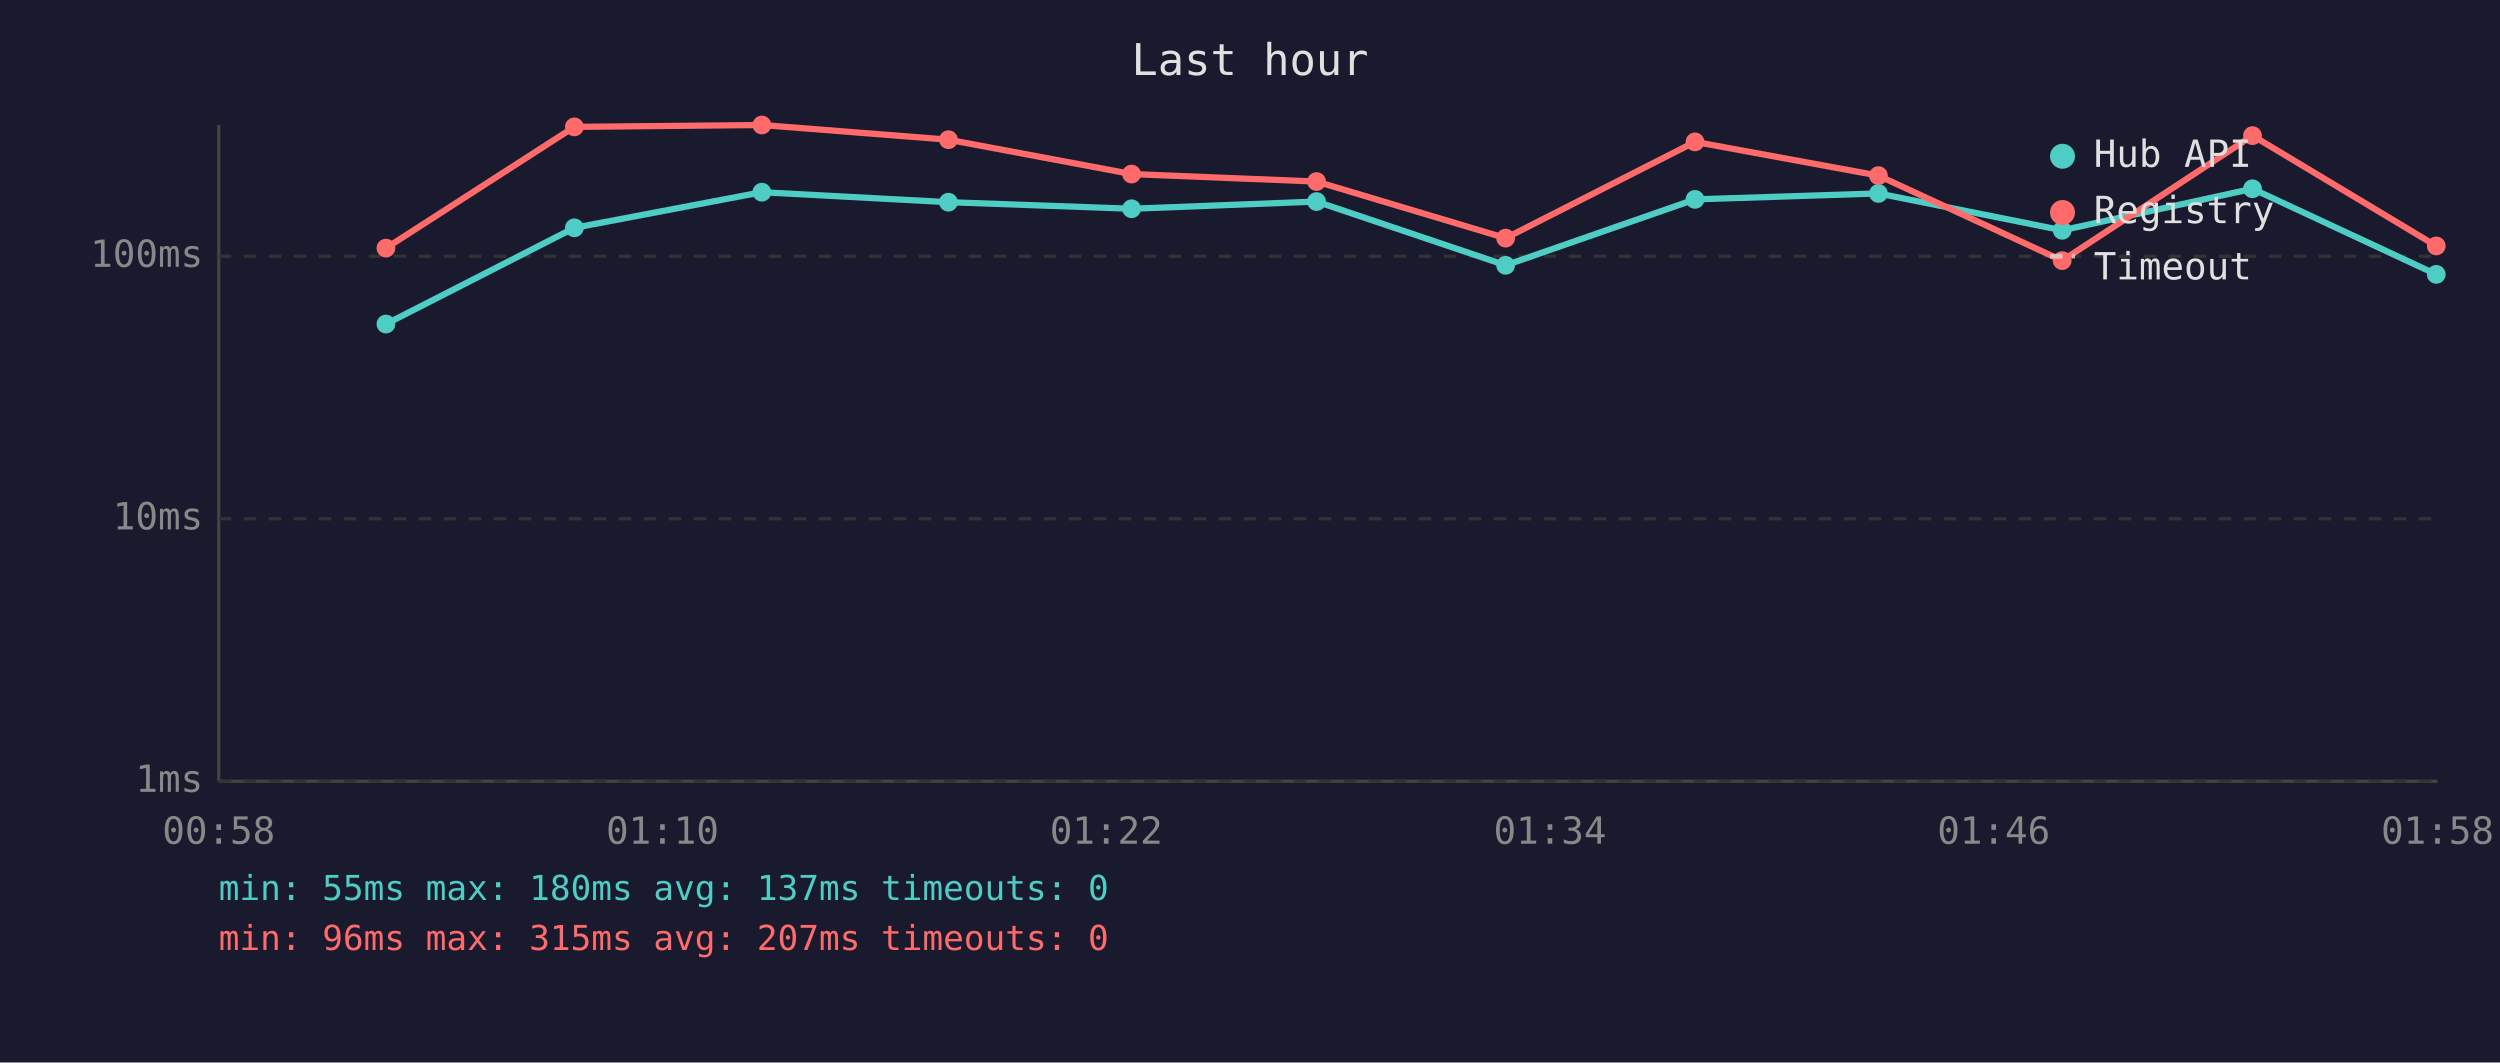
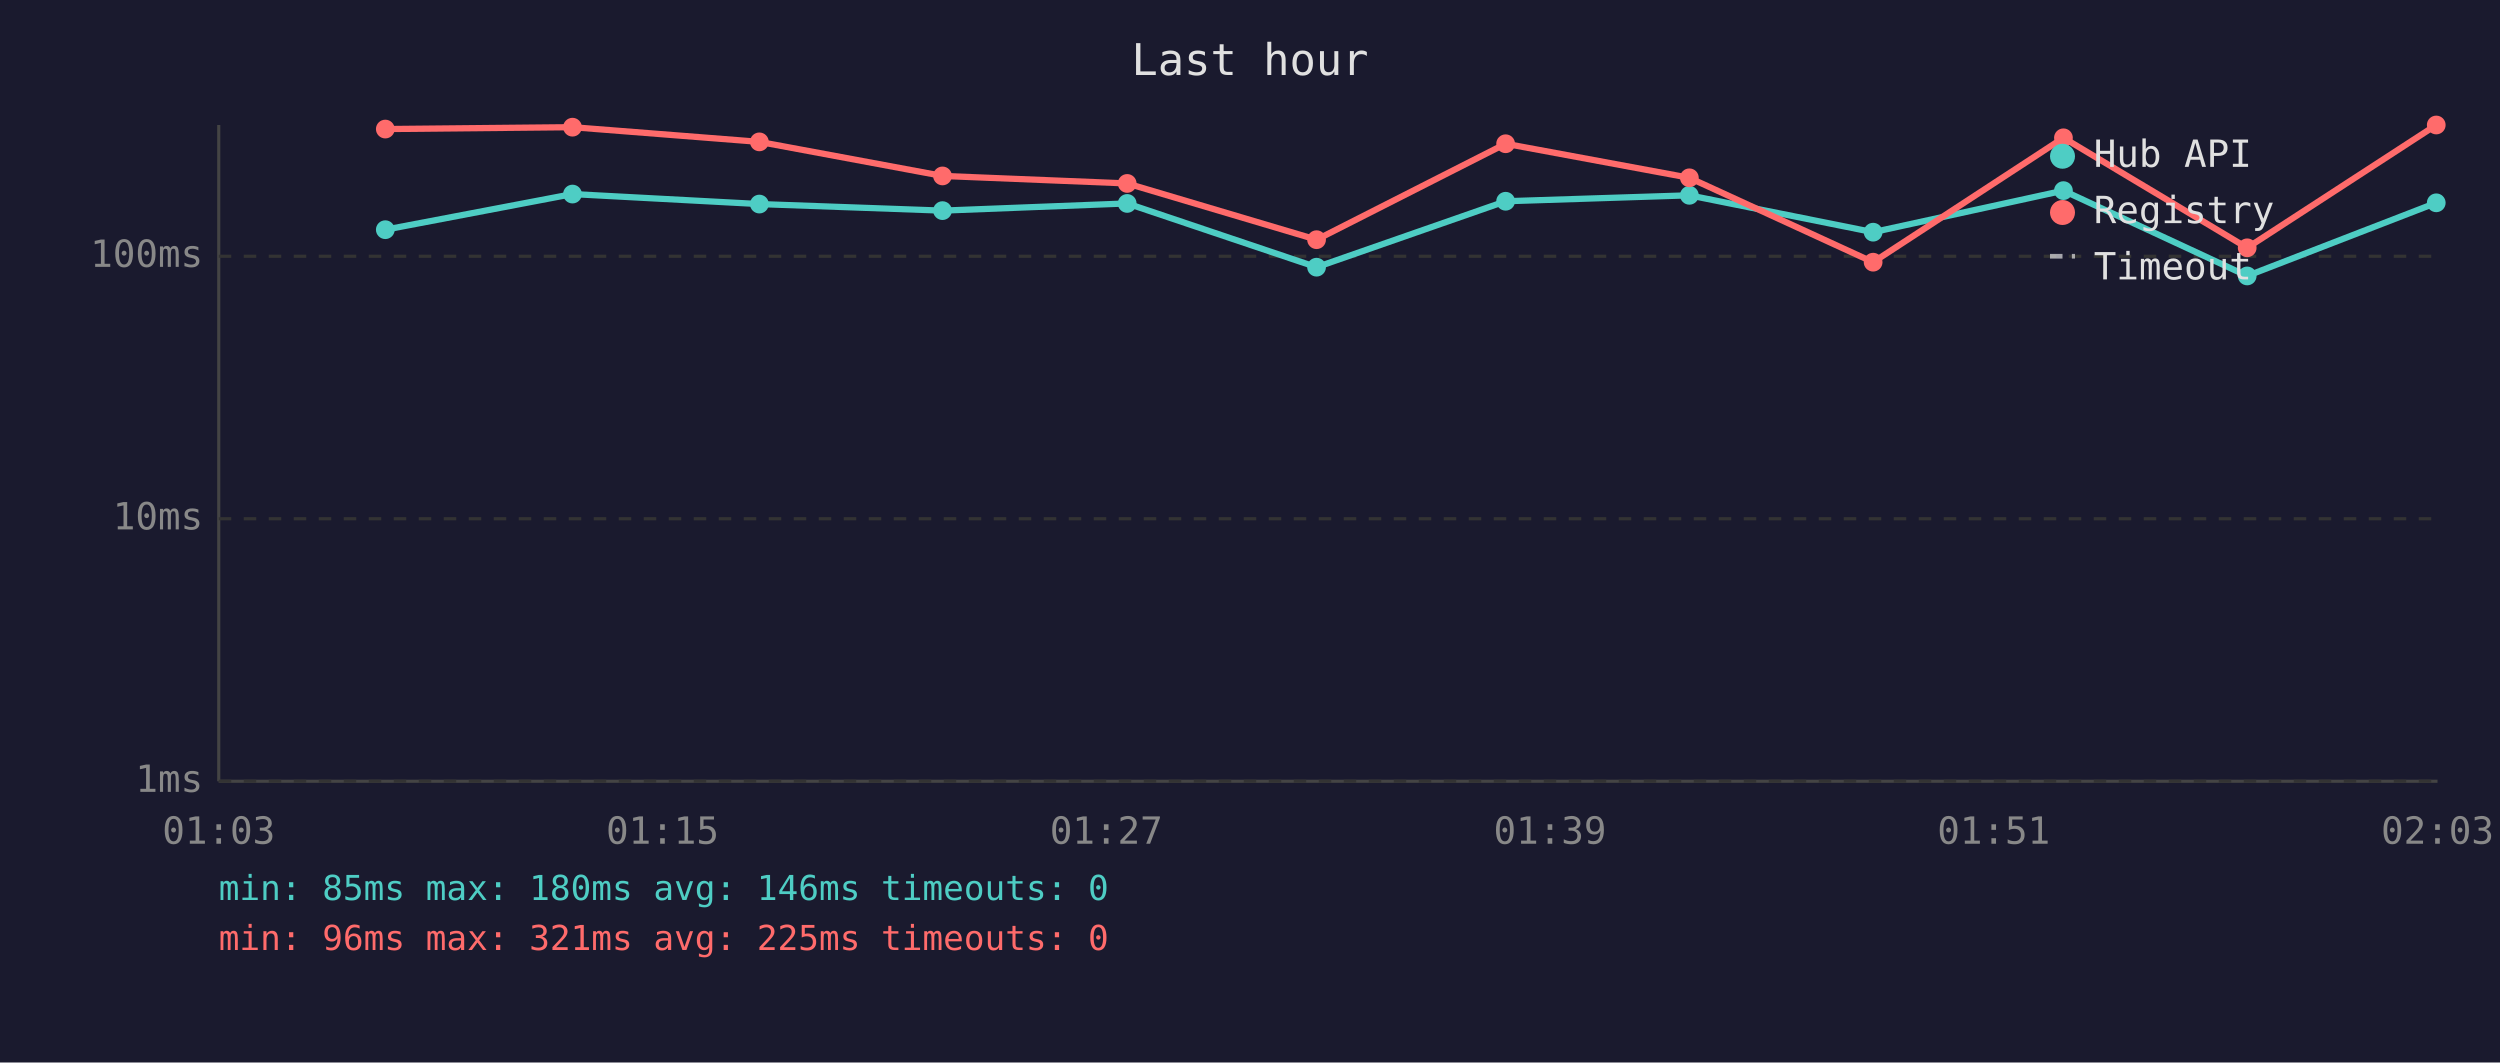
<svg xmlns="http://www.w3.org/2000/svg" viewBox="0 0 800 340" font-family="monospace" font-size="12">
  <rect width="800" height="340" fill="#1a1a2e" />
  <text x="400" y="24" fill="#e0e0e0" font-size="14" text-anchor="middle">Last hour</text>
  <line x1="70" y1="40" x2="70" y2="250" stroke="#444" stroke-width="1" />
  <line x1="70" y1="250" x2="780" y2="250" stroke="#444" stroke-width="1" />
  <line x1="70" y1="250" x2="780" y2="250" stroke="#333" stroke-width="1" stroke-dasharray="4" />
  <text x="65" y="250" fill="#888" text-anchor="end" dominant-baseline="middle">1ms</text>
  <line x1="70" y1="166" x2="780" y2="166" stroke="#333" stroke-width="1" stroke-dasharray="4" />
  <text x="65" y="166" fill="#888" text-anchor="end" dominant-baseline="middle">10ms</text>
  <line x1="70" y1="82" x2="780" y2="82" stroke="#333" stroke-width="1" stroke-dasharray="4" />
  <text x="65" y="82" fill="#888" text-anchor="end" dominant-baseline="middle">100ms</text>
-   <text x="70" y="270" fill="#888" text-anchor="middle">00:58</text>
-   <text x="212" y="270" fill="#888" text-anchor="middle">01:10</text>
-   <text x="354" y="270" fill="#888" text-anchor="middle">01:22</text>
-   <text x="496" y="270" fill="#888" text-anchor="middle">01:34</text>
-   <text x="638" y="270" fill="#888" text-anchor="middle">01:46</text>
-   <text x="780" y="270" fill="#888" text-anchor="middle">01:58</text>
-   <polyline points="123.5,103.7 183.8,72.9 243.8,61.5 303.5,64.7 362.1,66.8 421.3,64.5 481.8,84.9 542.4,63.8 601.1,61.9 659.9,73.7 720.8,60.4 779.6,87.8" fill="none" stroke="#4ecdc4" stroke-width="2" opacity="1" />
-   <circle cx="123.5" cy="103.7" r="3" fill="#4ecdc4" />
-   <circle cx="183.8" cy="72.9" r="3" fill="#4ecdc4" />
-   <circle cx="243.8" cy="61.5" r="3" fill="#4ecdc4" />
-   <circle cx="303.5" cy="64.7" r="3" fill="#4ecdc4" />
-   <circle cx="362.1" cy="66.8" r="3" fill="#4ecdc4" />
-   <circle cx="421.3" cy="64.5" r="3" fill="#4ecdc4" />
-   <circle cx="481.8" cy="84.9" r="3" fill="#4ecdc4" />
-   <circle cx="542.4" cy="63.8" r="3" fill="#4ecdc4" />
-   <circle cx="601.1" cy="61.9" r="3" fill="#4ecdc4" />
-   <circle cx="659.9" cy="73.7" r="3" fill="#4ecdc4" />
-   <circle cx="720.8" cy="60.4" r="3" fill="#4ecdc4" />
-   <circle cx="779.6" cy="87.8" r="3" fill="#4ecdc4" />
-   <polyline points="123.5,79.4 183.8,40.6 243.8,40.0 303.5,44.7 362.1,55.7 421.3,58.1 481.8,76.2 542.4,45.4 601.1,56.2 659.9,83.4 720.8,43.4 779.6,78.7" fill="none" stroke="#ff6b6b" stroke-width="2" opacity="1" />
-   <circle cx="123.5" cy="79.4" r="3" fill="#ff6b6b" />
-   <circle cx="183.8" cy="40.6" r="3" fill="#ff6b6b" />
-   <circle cx="243.8" cy="40.0" r="3" fill="#ff6b6b" />
-   <circle cx="303.5" cy="44.7" r="3" fill="#ff6b6b" />
-   <circle cx="362.1" cy="55.7" r="3" fill="#ff6b6b" />
-   <circle cx="421.3" cy="58.1" r="3" fill="#ff6b6b" />
-   <circle cx="481.8" cy="76.2" r="3" fill="#ff6b6b" />
-   <circle cx="542.4" cy="45.4" r="3" fill="#ff6b6b" />
-   <circle cx="601.1" cy="56.2" r="3" fill="#ff6b6b" />
-   <circle cx="659.9" cy="83.4" r="3" fill="#ff6b6b" />
-   <circle cx="720.8" cy="43.4" r="3" fill="#ff6b6b" />
-   <circle cx="779.6" cy="78.7" r="3" fill="#ff6b6b" />
+   <text x="70" y="270" fill="#888" text-anchor="middle">01:03</text>
+   <text x="212" y="270" fill="#888" text-anchor="middle">01:15</text>
+   <text x="354" y="270" fill="#888" text-anchor="middle">01:27</text>
+   <text x="496" y="270" fill="#888" text-anchor="middle">01:39</text>
+   <text x="638" y="270" fill="#888" text-anchor="middle">01:51</text>
+   <text x="780" y="270" fill="#888" text-anchor="middle">02:03</text>
+   <polyline points="123.3,73.5 183.2,62.1 243.0,65.3 301.6,67.4 360.7,65.1 421.3,85.5 481.8,64.4 540.6,62.5 599.4,74.3 660.3,61.0 719.1,88.3 779.6,64.9" fill="none" stroke="#4ecdc4" stroke-width="2" opacity="1" />
+   <circle cx="123.3" cy="73.5" r="3" fill="#4ecdc4" />
+   <circle cx="183.2" cy="62.1" r="3" fill="#4ecdc4" />
+   <circle cx="243.0" cy="65.3" r="3" fill="#4ecdc4" />
+   <circle cx="301.6" cy="67.4" r="3" fill="#4ecdc4" />
+   <circle cx="360.7" cy="65.1" r="3" fill="#4ecdc4" />
+   <circle cx="421.3" cy="85.5" r="3" fill="#4ecdc4" />
+   <circle cx="481.8" cy="64.4" r="3" fill="#4ecdc4" />
+   <circle cx="540.6" cy="62.5" r="3" fill="#4ecdc4" />
+   <circle cx="599.4" cy="74.3" r="3" fill="#4ecdc4" />
+   <circle cx="660.3" cy="61.0" r="3" fill="#4ecdc4" />
+   <circle cx="719.1" cy="88.3" r="3" fill="#4ecdc4" />
+   <circle cx="779.6" cy="64.9" r="3" fill="#4ecdc4" />
+   <polyline points="123.3,41.3 183.2,40.7 243.0,45.4 301.6,56.3 360.7,58.7 421.3,76.7 481.8,46.0 540.6,56.9 599.4,83.9 660.3,44.1 719.1,79.3 779.6,40.0" fill="none" stroke="#ff6b6b" stroke-width="2" opacity="1" />
+   <circle cx="123.3" cy="41.3" r="3" fill="#ff6b6b" />
+   <circle cx="183.2" cy="40.7" r="3" fill="#ff6b6b" />
+   <circle cx="243.0" cy="45.4" r="3" fill="#ff6b6b" />
+   <circle cx="301.6" cy="56.3" r="3" fill="#ff6b6b" />
+   <circle cx="360.7" cy="58.7" r="3" fill="#ff6b6b" />
+   <circle cx="421.3" cy="76.7" r="3" fill="#ff6b6b" />
+   <circle cx="481.8" cy="46.0" r="3" fill="#ff6b6b" />
+   <circle cx="540.6" cy="56.9" r="3" fill="#ff6b6b" />
+   <circle cx="599.4" cy="83.9" r="3" fill="#ff6b6b" />
+   <circle cx="660.3" cy="44.1" r="3" fill="#ff6b6b" />
+   <circle cx="719.1" cy="79.3" r="3" fill="#ff6b6b" />
+   <circle cx="779.6" cy="40.0" r="3" fill="#ff6b6b" />
  <circle cx="660" cy="50" r="4" fill="#4ecdc4" />
  <text x="670" y="50" fill="#e0e0e0" dominant-baseline="middle">Hub API</text>
  <circle cx="660" cy="68" r="4" fill="#ff6b6b" />
  <text x="670" y="68" fill="#e0e0e0" dominant-baseline="middle">Registry</text>
  <line x1="656" y1="82" x2="664" y2="82" stroke="#e0e0e0" stroke-width="1.5" stroke-dasharray="4,3" opacity="0.7" />
  <text x="670" y="86" fill="#e0e0e0" dominant-baseline="middle">Timeout</text>
-   <text x="70" y="288" fill="#4ecdc4" font-size="11">min: 55ms  max: 180ms  avg: 137ms  timeouts: 0</text>
-   <text x="70" y="304" fill="#ff6b6b" font-size="11">min: 96ms  max: 315ms  avg: 207ms  timeouts: 0</text>
+   <text x="70" y="288" fill="#4ecdc4" font-size="11">min: 85ms  max: 180ms  avg: 146ms  timeouts: 0</text>
+   <text x="70" y="304" fill="#ff6b6b" font-size="11">min: 96ms  max: 321ms  avg: 225ms  timeouts: 0</text>
</svg>
